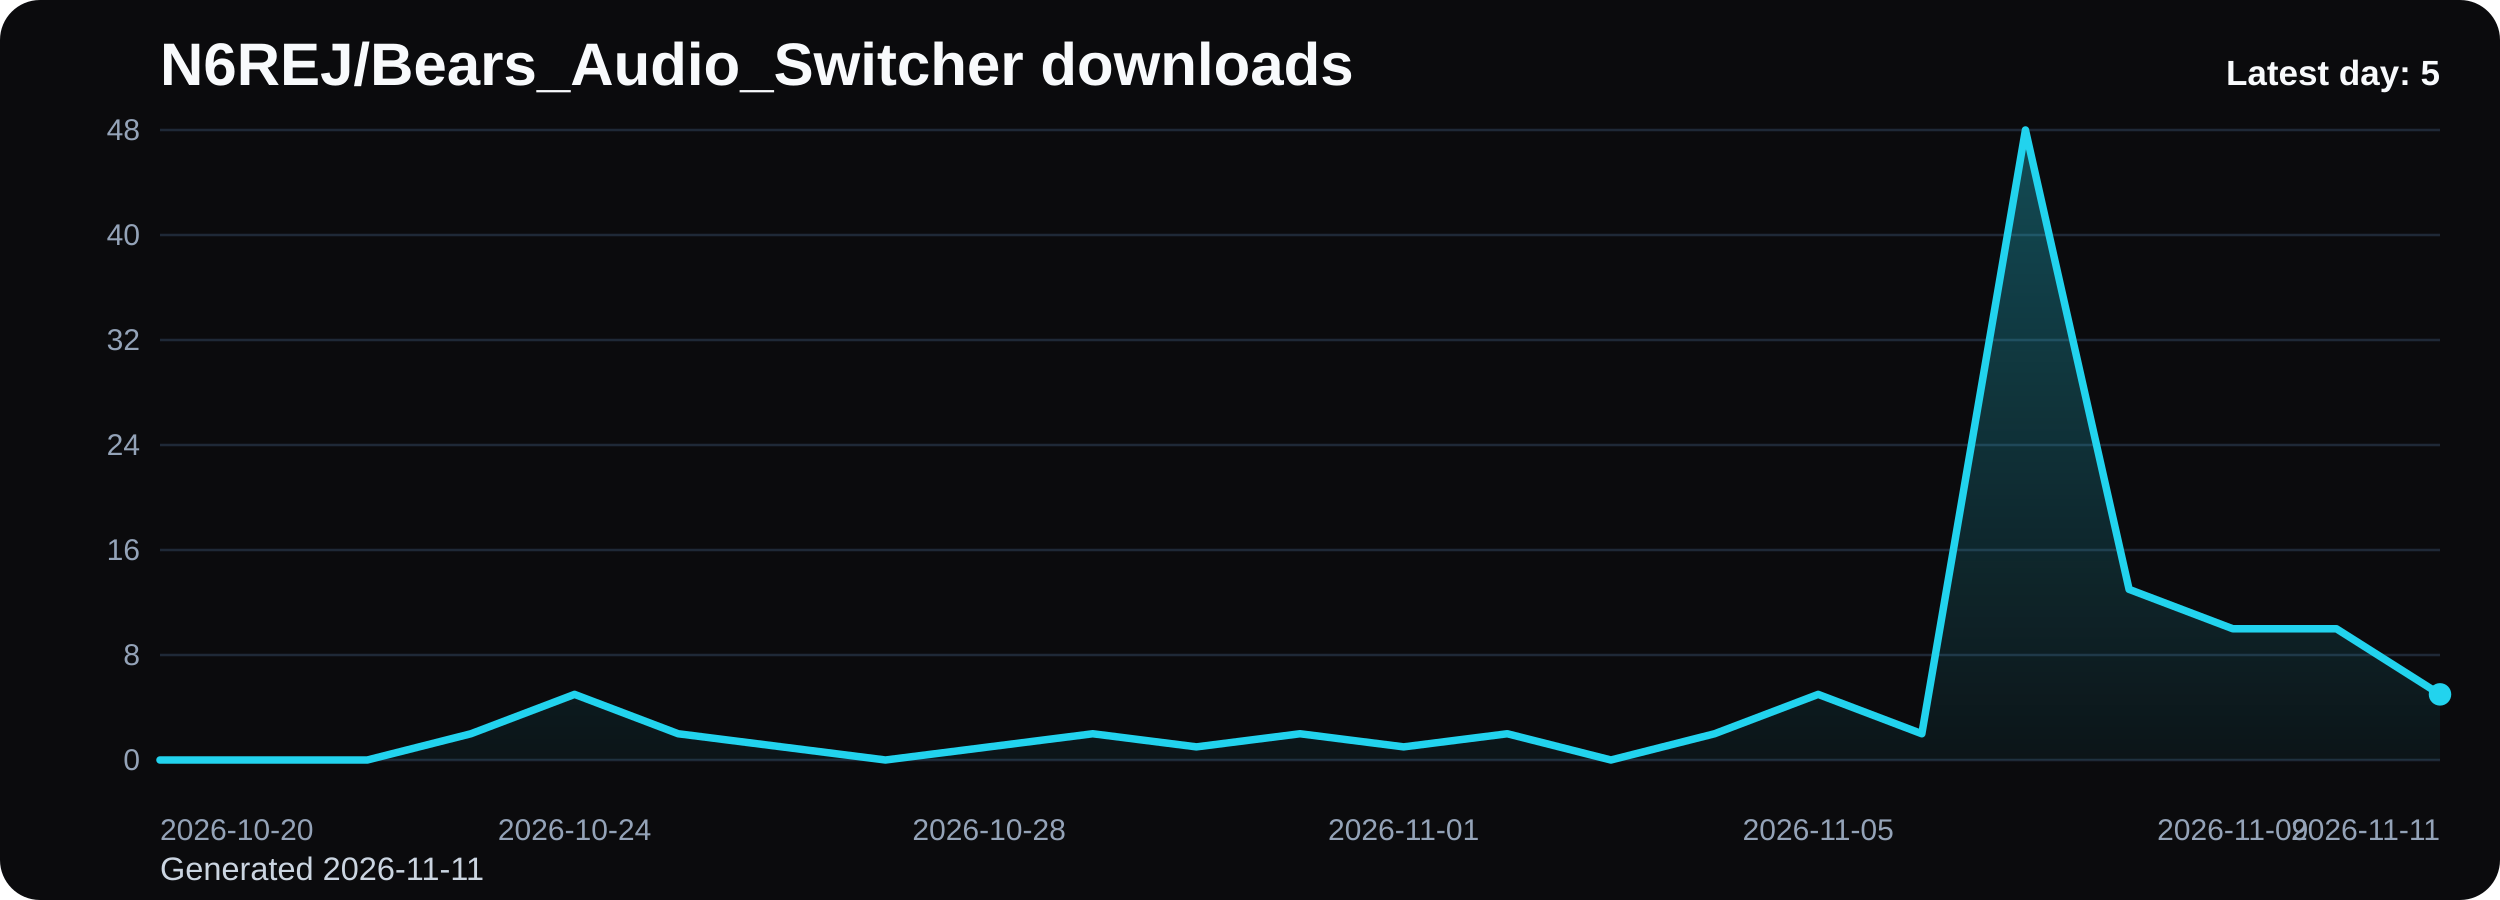
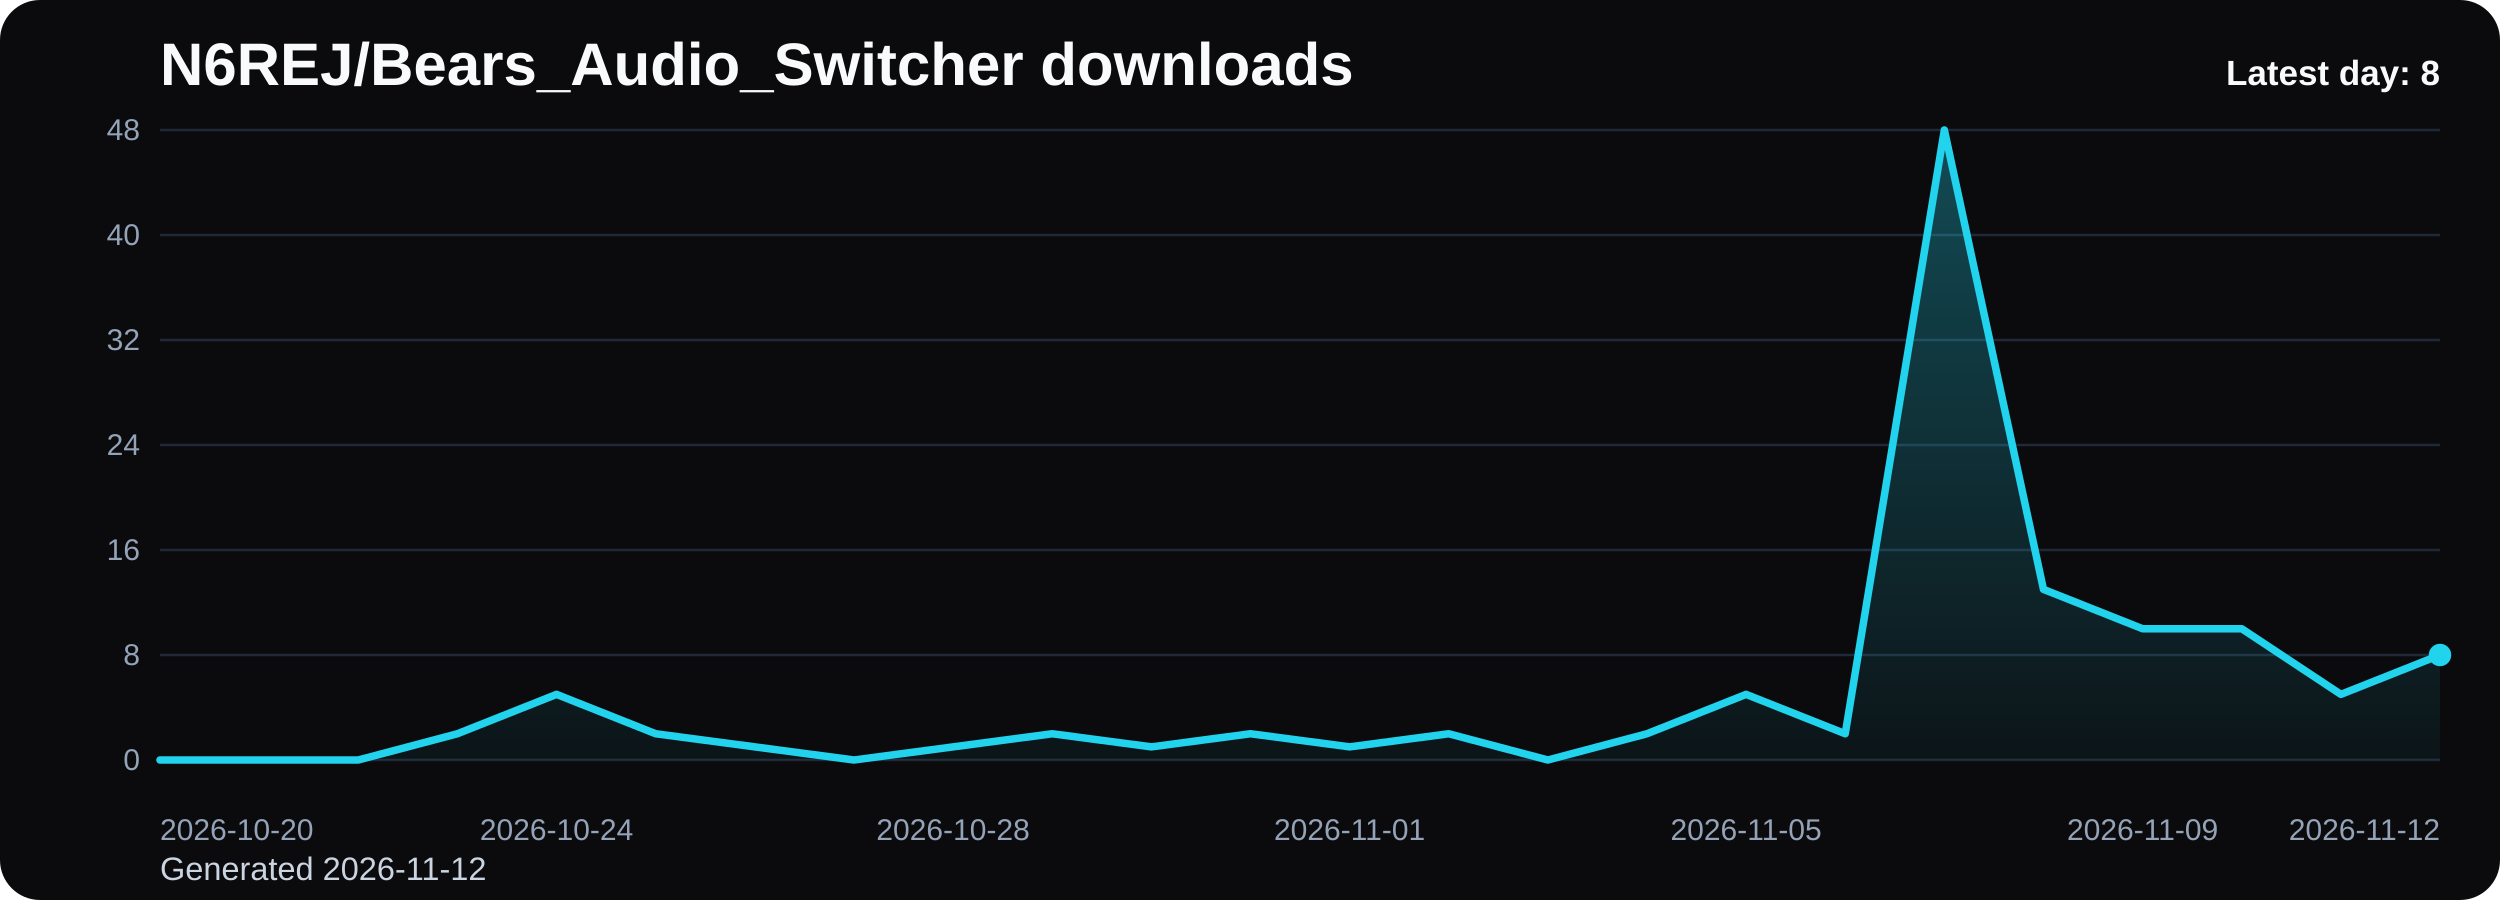
<svg xmlns="http://www.w3.org/2000/svg" viewBox="0 0 1000 360" role="img" aria-label="N6REJ/Bears_Audio_Switcher downloads chart">
  <defs>
    <linearGradient id="fill-daily-black" x1="0" y1="0" x2="0" y2="1">
      <stop offset="0%" stop-color="#22d3ee" stop-opacity="0.32" />
      <stop offset="100%" stop-color="#22d3ee" stop-opacity="0.05" />
    </linearGradient>
    <style>
      .bg { fill: #0b0b0d; }
      .title { font: 700 24px Arial, sans-serif; fill: #f8fafc; }
      .sub { font: 400 13px Arial, sans-serif; fill: #cbd5e1; }
      .grid { stroke: #1f2937; stroke-width: 1; }
      .axis { font: 400 12px Arial, sans-serif; fill: #94a3b8; }
      .line { fill: none; stroke: #22d3ee; stroke-width: 3; stroke-linecap: round; stroke-linejoin: round; }
      .dot { fill: #22d3ee; }
      .value { font: 600 11px Arial, sans-serif; fill: #cbd5e1; }
      .latest { font: 700 14px Arial, sans-serif; fill: #f8fafc; }
    </style>
  </defs>
  <rect class="bg" x="0" y="0" width="1000" height="360" rx="16" />
  <text class="title" x="64" y="34">N6REJ/Bears_Audio_Switcher downloads</text>
-   <text class="sub" x="64" y="352">Generated 2026-11-11</text>
+   <text class="sub" x="64" y="352">Generated 2026-11-12</text>
  <line x1="64" y1="52.00" x2="976" y2="52.00" class="grid" />
  <text x="56" y="56.00" text-anchor="end" class="axis">48</text>
  <line x1="64" y1="94.00" x2="976" y2="94.00" class="grid" />
  <text x="56" y="98.00" text-anchor="end" class="axis">40</text>
  <line x1="64" y1="136.00" x2="976" y2="136.00" class="grid" />
  <text x="56" y="140.00" text-anchor="end" class="axis">32</text>
  <line x1="64" y1="178.00" x2="976" y2="178.00" class="grid" />
  <text x="56" y="182.00" text-anchor="end" class="axis">24</text>
  <line x1="64" y1="220.00" x2="976" y2="220.00" class="grid" />
  <text x="56" y="224.00" text-anchor="end" class="axis">16</text>
  <line x1="64" y1="262.00" x2="976" y2="262.00" class="grid" />
  <text x="56" y="266.00" text-anchor="end" class="axis">8</text>
  <line x1="64" y1="304.00" x2="976" y2="304.00" class="grid" />
  <text x="56" y="308.00" text-anchor="end" class="axis">0</text>
-   <path d="M 64.00 304 L 64.00 304.00 L 105.45 304.00 L 146.91 304.00 L 188.36 293.50 L 229.82 277.75 L 271.27 293.50 L 312.73 298.75 L 354.18 304.00 L 395.64 298.75 L 437.09 293.50 L 478.55 298.75 L 520.00 293.50 L 561.45 298.75 L 602.91 293.50 L 644.36 304.00 L 685.82 293.50 L 727.27 277.75 L 768.73 293.50 L 810.18 52.00 L 851.64 235.75 L 893.09 251.50 L 934.55 251.50 L 976.00 277.75 L 976.00 304 Z" fill="url(#fill-daily-black)" />
-   <polyline class="line" points="64.00,304.00 105.45,304.00 146.91,304.00 188.36,293.50 229.82,277.75 271.27,293.50 312.73,298.75 354.18,304.00 395.64,298.75 437.09,293.50 478.55,298.75 520.00,293.50 561.45,298.75 602.91,293.50 644.36,304.00 685.82,293.50 727.27,277.75 768.73,293.50 810.18,52.00 851.64,235.75 893.09,251.50 934.55,251.50 976.00,277.75" />
-   <circle class="dot" cx="976.00" cy="277.75" r="4.5" />
+   <path d="M 64.00 304 L 64.00 304.00 L 103.65 304.00 L 143.30 304.00 L 182.96 293.50 L 222.61 277.75 L 262.26 293.50 L 301.91 298.75 L 341.57 304.00 L 381.22 298.75 L 420.87 293.50 L 460.52 298.75 L 500.17 293.50 L 539.83 298.75 L 579.48 293.50 L 619.13 304.00 L 658.78 293.50 L 698.43 277.75 L 738.09 293.50 L 777.74 52.00 L 817.39 235.75 L 857.04 251.50 L 896.70 251.50 L 936.35 277.75 L 976.00 262.00 L 976.00 304 Z" fill="url(#fill-daily-black)" />
+   <polyline class="line" points="64.00,304.00 103.65,304.00 143.30,304.00 182.96,293.50 222.61,277.75 262.26,293.50 301.91,298.75 341.57,304.00 381.22,298.75 420.87,293.50 460.52,298.75 500.17,293.50 539.83,298.75 579.48,293.50 619.13,304.00 658.78,293.50 698.43,277.75 738.09,293.50 777.74,52.00 817.39,235.75 857.04,251.50 896.70,251.50 936.35,277.75 976.00,262.00" />
+   <circle class="dot" cx="976.00" cy="262.00" r="4.5" />
  <text class="axis" x="64.00" y="336" text-anchor="start">2026-10-20</text>
-   <text class="axis" x="229.82" y="336" text-anchor="middle">2026-10-24</text>
-   <text class="axis" x="395.64" y="336" text-anchor="middle">2026-10-28</text>
-   <text class="axis" x="561.45" y="336" text-anchor="middle">2026-11-01</text>
-   <text class="axis" x="727.27" y="336" text-anchor="middle">2026-11-05</text>
-   <text class="axis" x="893.09" y="336" text-anchor="middle">2026-11-09</text>
-   <text class="axis" x="976.00" y="336" text-anchor="end">2026-11-11</text>
-   <text class="latest" x="976" y="34" text-anchor="end">Latest day: 5</text>
+   <text class="axis" x="222.61" y="336" text-anchor="middle">2026-10-24</text>
+   <text class="axis" x="381.22" y="336" text-anchor="middle">2026-10-28</text>
+   <text class="axis" x="539.83" y="336" text-anchor="middle">2026-11-01</text>
+   <text class="axis" x="698.43" y="336" text-anchor="middle">2026-11-05</text>
+   <text class="axis" x="857.04" y="336" text-anchor="middle">2026-11-09</text>
+   <text class="axis" x="976.00" y="336" text-anchor="end">2026-11-12</text>
+   <text class="latest" x="976" y="34" text-anchor="end">Latest day: 8</text>
</svg>
